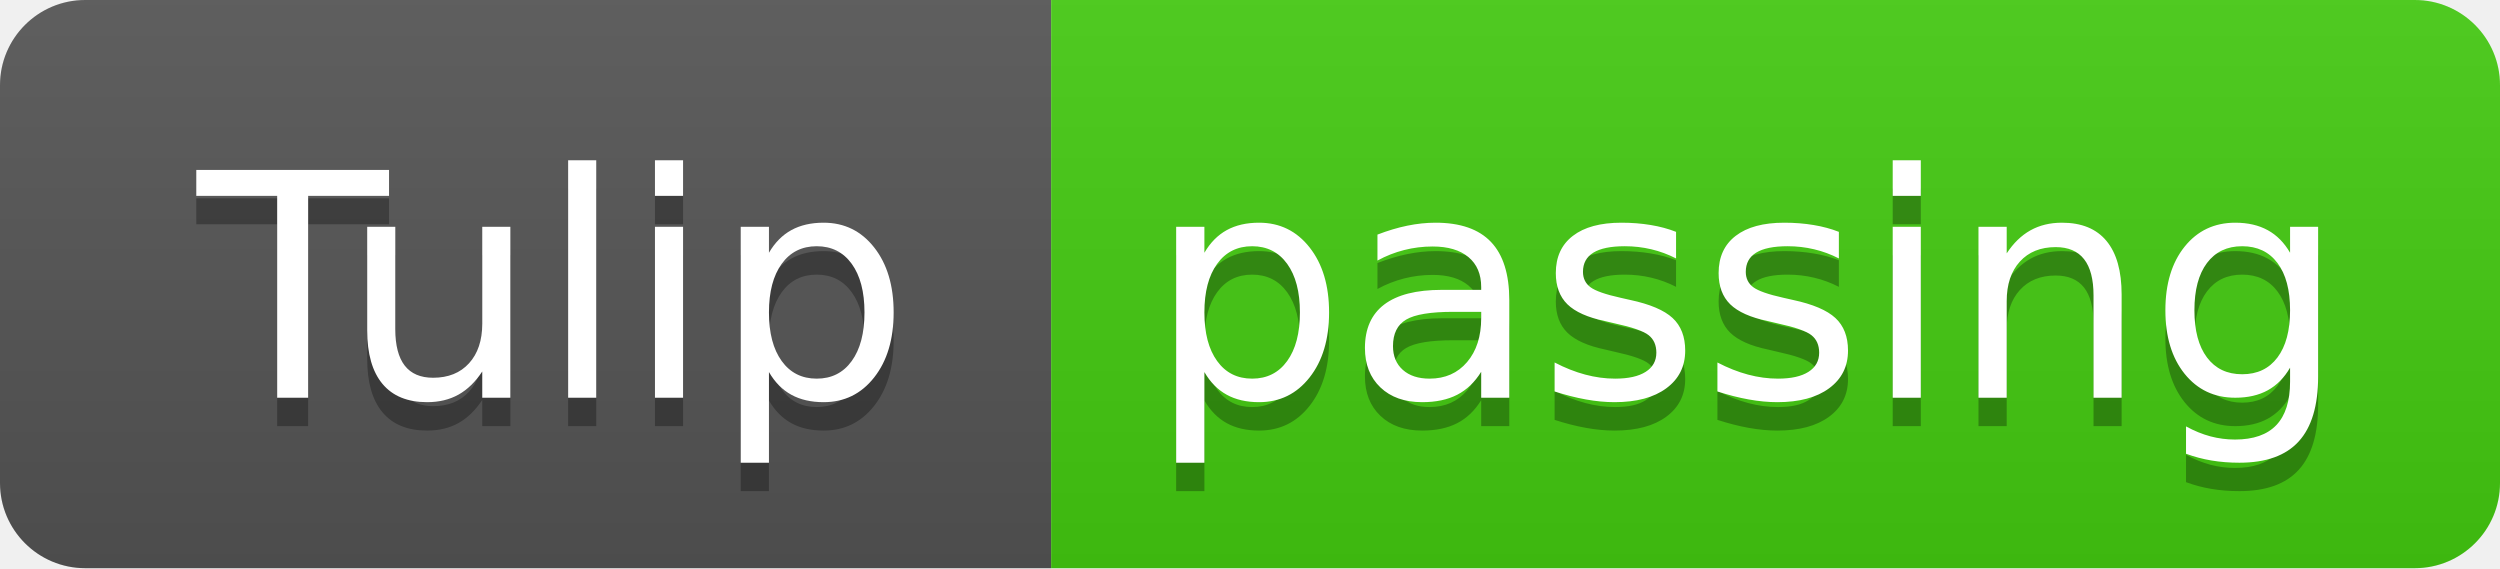
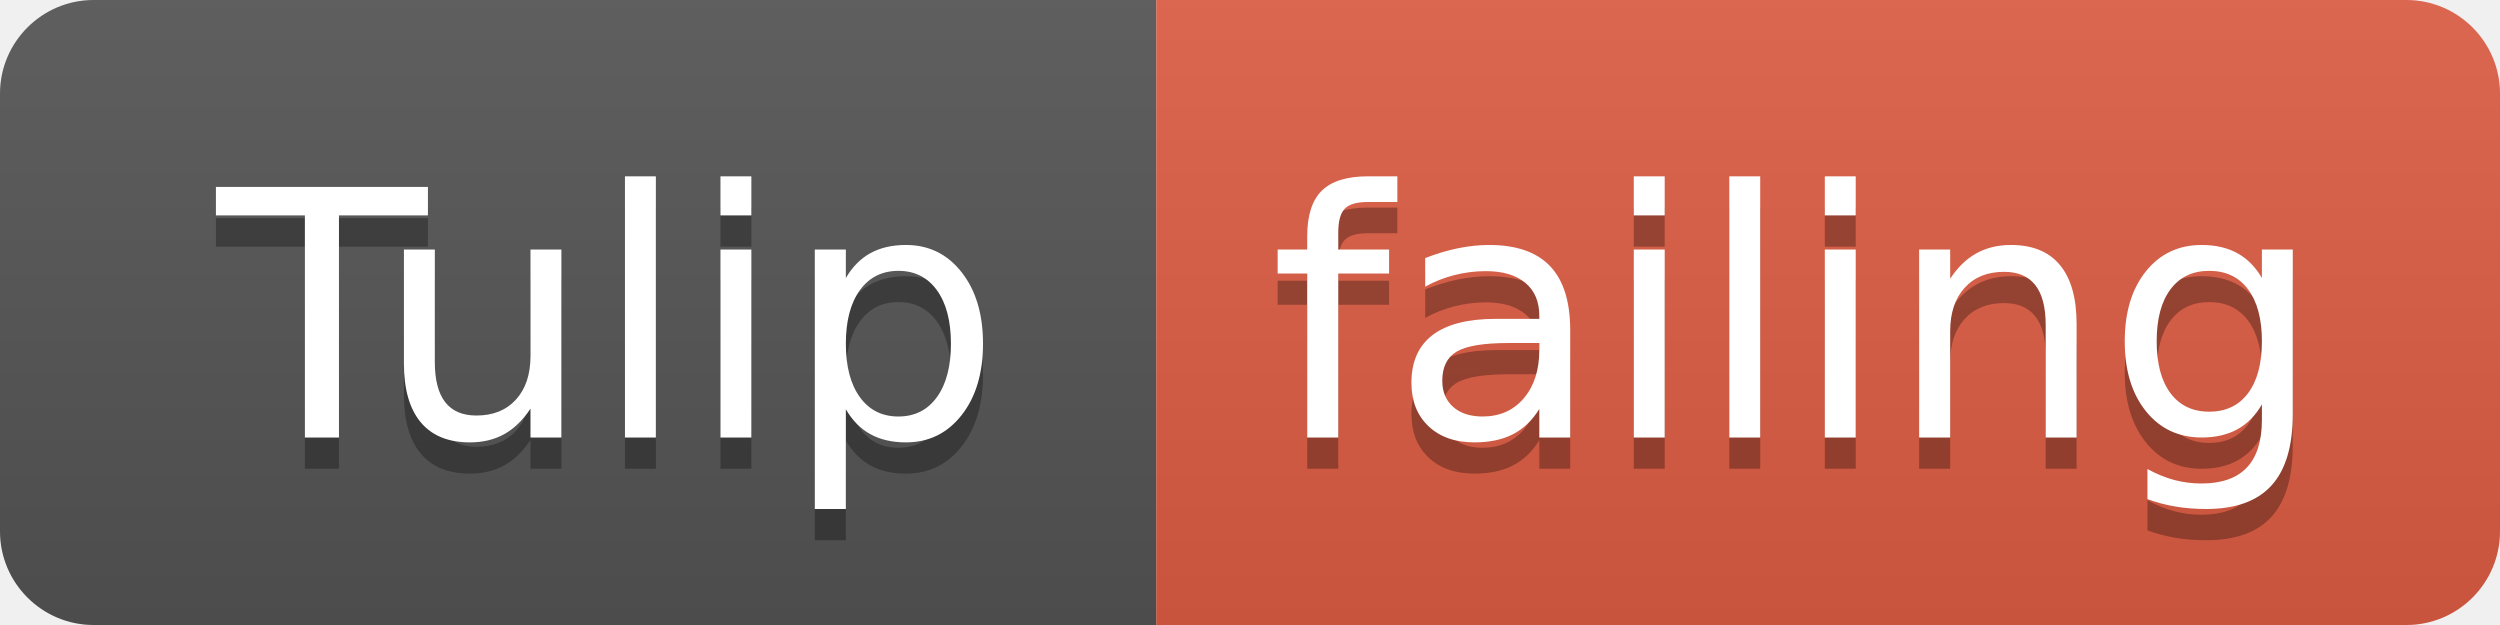
- <svg xmlns="http://www.w3.org/2000/svg" width="88" height="20">
+ <svg xmlns="http://www.w3.org/2000/svg" width="80" height="20">
  <linearGradient id="smooth" x2="0" y2="100%">
    <stop offset="0" stop-color="#bbb" stop-opacity=".1" />
    <stop offset="1" stop-opacity=".1" />
  </linearGradient>
  <clipPath id="round">
-     <rect width="88" height="20" rx="3" fill="#fff" />
+     <rect width="80" height="20" rx="3" fill="#fff" />
  </clipPath>
  <g clip-path="url(#round)">
    <rect width="37" height="20" fill="#555" />
-     <rect x="37" width="51" height="20" fill="#4c1" />
-     <rect width="88" height="20" fill="url(#smooth)" />
+     <rect x="37" width="43" height="20" fill="#e05d44" />
+     <rect width="80" height="20" fill="url(#smooth)" />
  </g>
  <g fill="#fff" text-anchor="middle" font-family="DejaVu Sans,Verdana,Geneva,sans-serif" font-size="110">
    <text x="195" y="150" fill="#010101" fill-opacity=".3" transform="scale(0.1)" textLength="270" lengthAdjust="spacing">Tulip</text>
    <text x="195" y="140" transform="scale(0.1)" textLength="270" lengthAdjust="spacing">Tulip</text>
-     <text x="615" y="150" fill="#010101" fill-opacity=".3" transform="scale(0.1)" textLength="410" lengthAdjust="spacing">passing</text>
-     <text x="615" y="140" transform="scale(0.1)" textLength="410" lengthAdjust="spacing">passing</text>
+     <text x="575" y="150" fill="#010101" fill-opacity=".3" transform="scale(0.1)" textLength="330" lengthAdjust="spacing">failing</text>
+     <text x="575" y="140" transform="scale(0.1)" textLength="330" lengthAdjust="spacing">failing</text>
  </g>
</svg>
